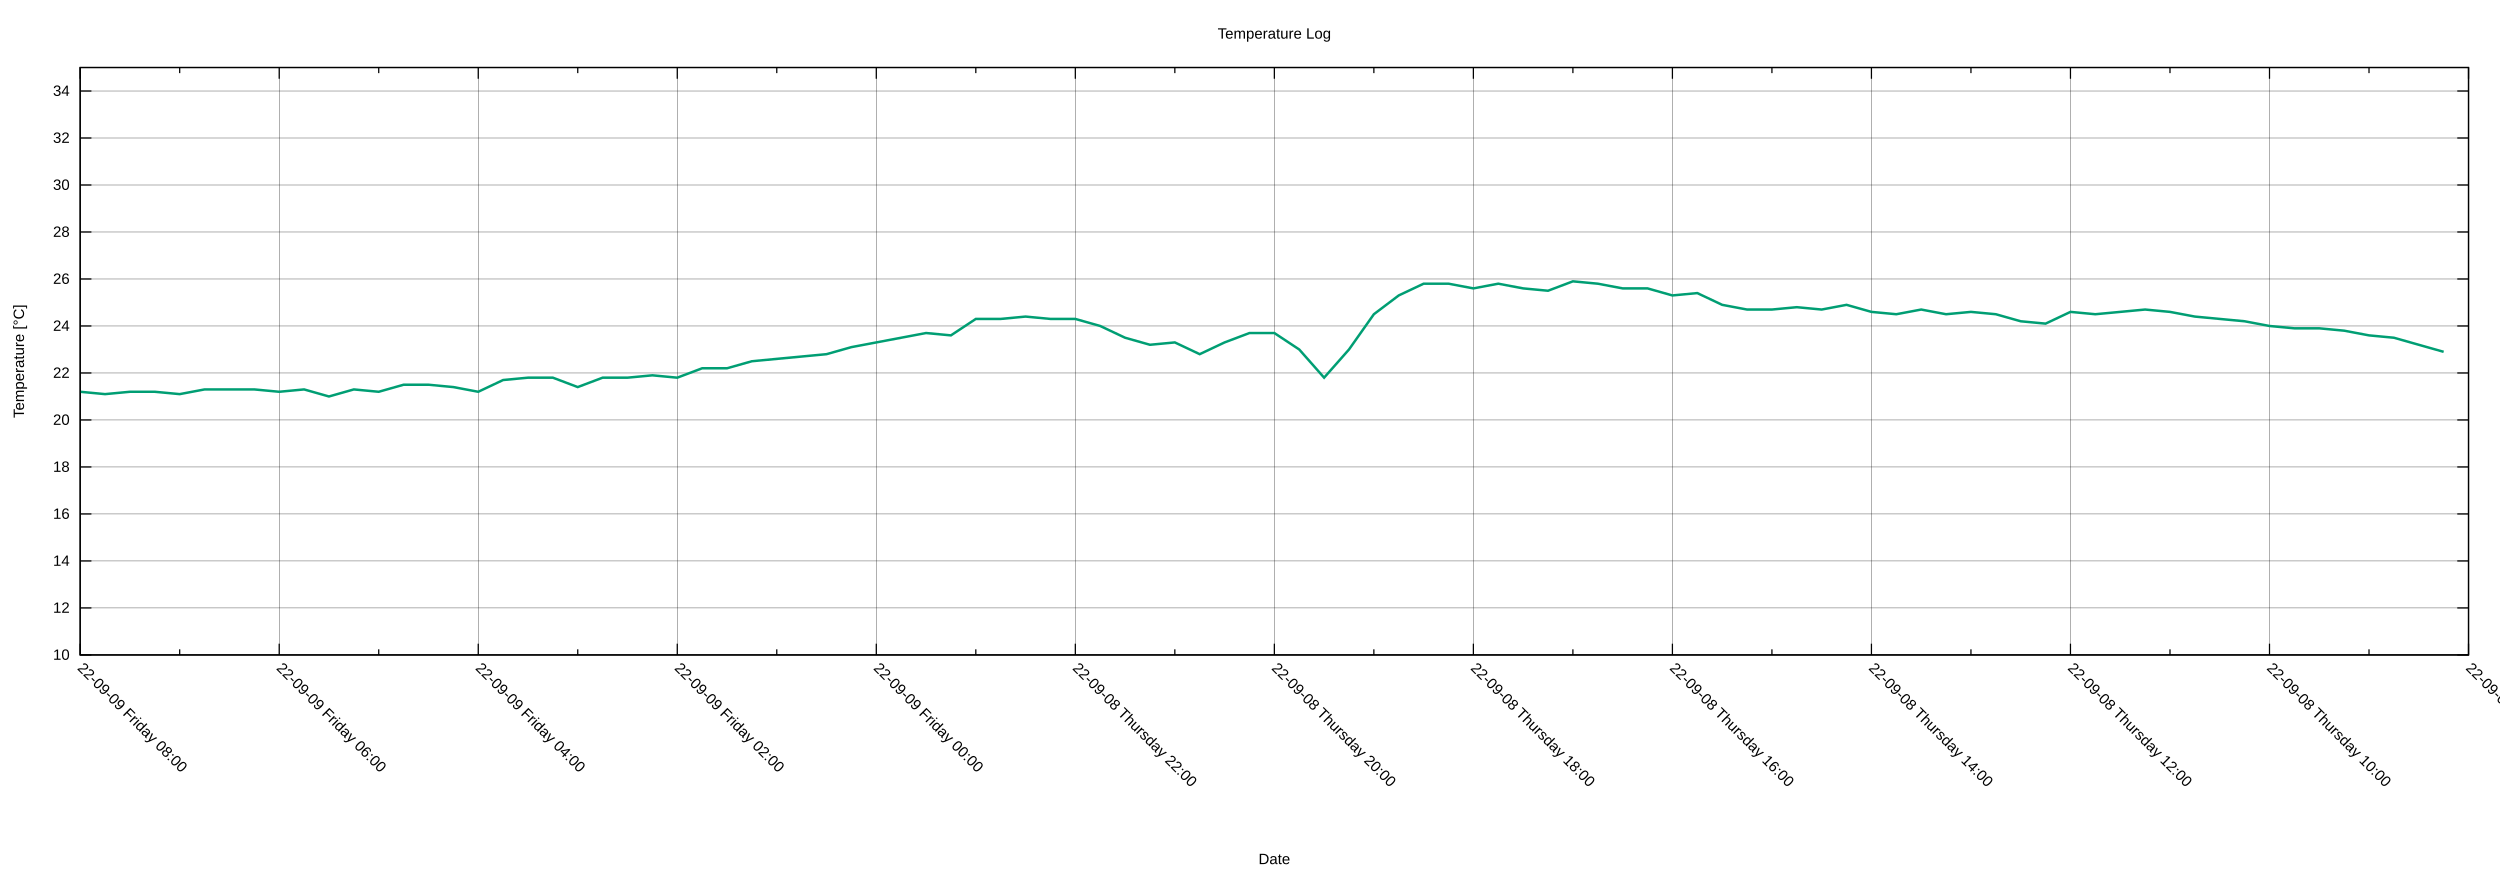
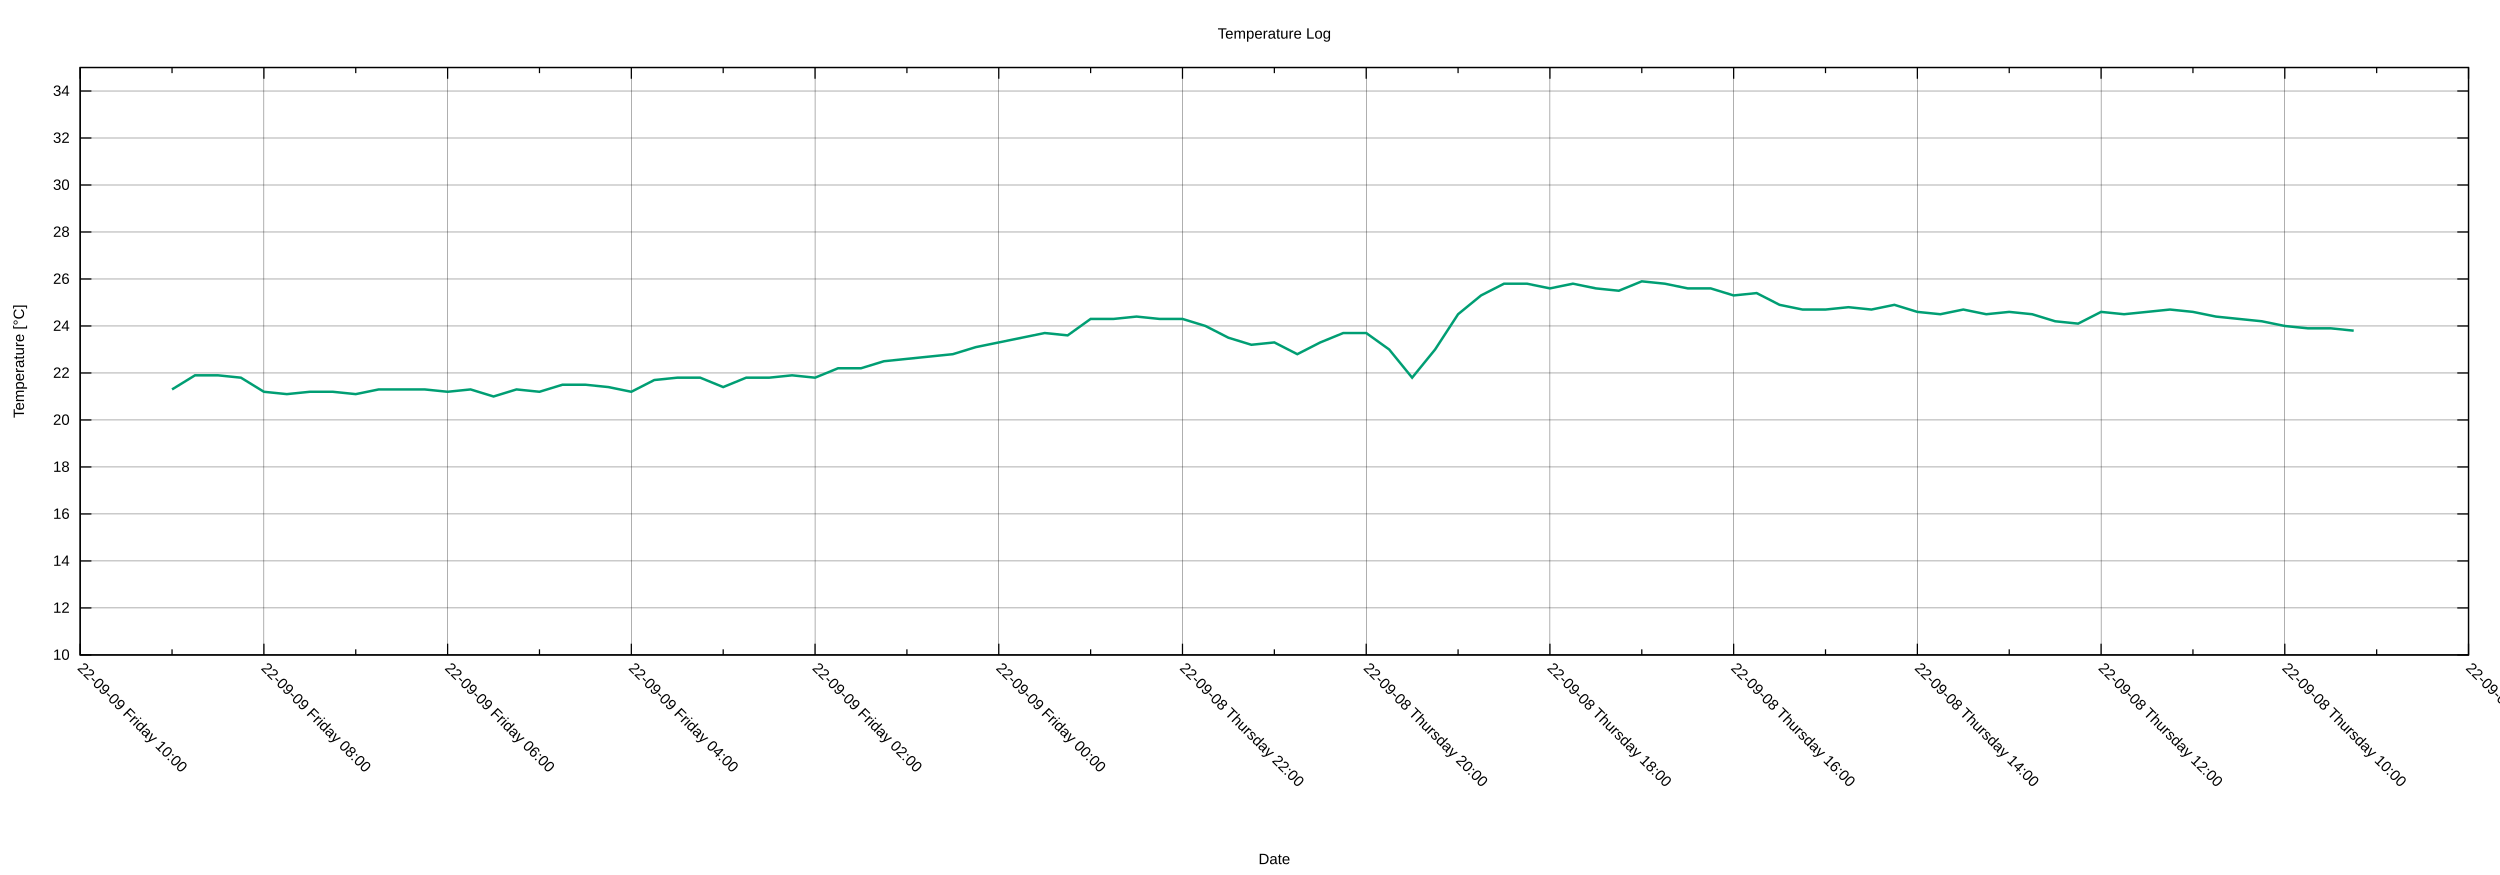
<svg xmlns="http://www.w3.org/2000/svg" xmlns:xlink="http://www.w3.org/1999/xlink" width="2000" height="700" viewBox="0 0 2000 700">
  <g id="gnuplot_canvas">
    <rect x="0" y="0" width="2000" height="700" fill="none" />
    <defs>
      <circle id="gpDot" r="0.5" stroke-width="0.5" stroke="currentColor" />
      <path id="gpPt0" stroke-width="0.222" stroke="currentColor" d="M-1,0 h2 M0,-1 v2" />
      <path id="gpPt1" stroke-width="0.222" stroke="currentColor" d="M-1,-1 L1,1 M1,-1 L-1,1" />
      <path id="gpPt2" stroke-width="0.222" stroke="currentColor" d="M-1,0 L1,0 M0,-1 L0,1 M-1,-1 L1,1 M-1,1 L1,-1" />
      <rect id="gpPt3" stroke-width="0.222" stroke="currentColor" x="-1" y="-1" width="2" height="2" />
      <rect id="gpPt4" stroke-width="0.222" stroke="currentColor" fill="currentColor" x="-1" y="-1" width="2" height="2" />
      <circle id="gpPt5" stroke-width="0.222" stroke="currentColor" cx="0" cy="0" r="1" />
      <use xlink:href="#gpPt5" id="gpPt6" fill="currentColor" stroke="none" />
      <path id="gpPt7" stroke-width="0.222" stroke="currentColor" d="M0,-1.33 L-1.33,0.67 L1.33,0.67 z" />
      <use xlink:href="#gpPt7" id="gpPt8" fill="currentColor" stroke="none" />
      <use xlink:href="#gpPt7" id="gpPt9" stroke="currentColor" transform="rotate(180)" />
      <use xlink:href="#gpPt9" id="gpPt10" fill="currentColor" stroke="none" />
      <use xlink:href="#gpPt3" id="gpPt11" stroke="currentColor" transform="rotate(45)" />
      <use xlink:href="#gpPt11" id="gpPt12" fill="currentColor" stroke="none" />
      <path id="gpPt13" stroke-width="0.222" stroke="currentColor" d="M0,1.330 L1.265,0.411 L0.782,-1.067 L-0.782,-1.076 L-1.265,0.411 z" />
      <use xlink:href="#gpPt13" id="gpPt14" fill="currentColor" stroke="none" />
      <filter id="textbox" filterUnits="objectBoundingBox" x="0" y="0" height="1" width="1">
        <feFlood flood-color="white" flood-opacity="1" result="bgnd" />
        <feComposite in="SourceGraphic" in2="bgnd" operator="atop" />
      </filter>
      <filter id="greybox" filterUnits="objectBoundingBox" x="0" y="0" height="1" width="1">
        <feFlood flood-color="lightgrey" flood-opacity="1" result="grey" />
        <feComposite in="SourceGraphic" in2="grey" operator="atop" />
      </filter>
    </defs>
    <g fill="none" color="white" stroke="currentColor" stroke-width="1.00" stroke-linecap="butt" stroke-linejoin="miter">
</g>
    <g fill="none" color="black" stroke="currentColor" stroke-width="1.00" stroke-linecap="butt" stroke-linejoin="miter">
</g>
    <g fill="none" color="black" stroke="black" stroke-width="0.25" stroke-linecap="butt" stroke-linejoin="miter">
</g>
    <g fill="none" color="black" stroke="currentColor" stroke-width="0.25" stroke-linecap="butt" stroke-linejoin="miter">
      <path stroke="black" class="gridline" d="M64.14,523.95 L1974.82,523.95  " />
    </g>
    <g fill="none" color="black" stroke="black" stroke-width="1.00" stroke-linecap="butt" stroke-linejoin="miter">
</g>
    <g fill="none" color="black" stroke="currentColor" stroke-width="1.00" stroke-linecap="butt" stroke-linejoin="miter">
      <path stroke="black" d="M64.14,523.95 L73.14,523.95 M1974.82,523.95 L1965.82,523.95  " />
      <g transform="translate(55.75,527.85)" stroke="none" fill="black" font-family="Arial" font-size="12.00" text-anchor="end">
        <text>
          <tspan font-family="Arial"> 10</tspan>
        </text>
      </g>
    </g>
    <g fill="none" color="black" stroke="currentColor" stroke-width="1.00" stroke-linecap="butt" stroke-linejoin="miter">
</g>
    <g fill="none" color="black" stroke="black" stroke-width="0.25" stroke-linecap="butt" stroke-linejoin="miter">
</g>
    <g fill="none" color="black" stroke="currentColor" stroke-width="0.25" stroke-linecap="butt" stroke-linejoin="miter">
      <path stroke="black" class="gridline" d="M64.14,486.35 L1974.82,486.35  " />
    </g>
    <g fill="none" color="black" stroke="black" stroke-width="1.00" stroke-linecap="butt" stroke-linejoin="miter">
</g>
    <g fill="none" color="black" stroke="currentColor" stroke-width="1.00" stroke-linecap="butt" stroke-linejoin="miter">
      <path stroke="black" d="M64.14,486.35 L73.14,486.35 M1974.82,486.35 L1965.82,486.35  " />
      <g transform="translate(55.75,490.25)" stroke="none" fill="black" font-family="Arial" font-size="12.00" text-anchor="end">
        <text>
          <tspan font-family="Arial"> 12</tspan>
        </text>
      </g>
    </g>
    <g fill="none" color="black" stroke="currentColor" stroke-width="1.00" stroke-linecap="butt" stroke-linejoin="miter">
</g>
    <g fill="none" color="black" stroke="black" stroke-width="0.25" stroke-linecap="butt" stroke-linejoin="miter">
</g>
    <g fill="none" color="black" stroke="currentColor" stroke-width="0.25" stroke-linecap="butt" stroke-linejoin="miter">
      <path stroke="black" class="gridline" d="M64.14,448.76 L1974.82,448.76  " />
    </g>
    <g fill="none" color="black" stroke="black" stroke-width="1.00" stroke-linecap="butt" stroke-linejoin="miter">
</g>
    <g fill="none" color="black" stroke="currentColor" stroke-width="1.00" stroke-linecap="butt" stroke-linejoin="miter">
      <path stroke="black" d="M64.14,448.76 L73.14,448.76 M1974.82,448.76 L1965.82,448.76  " />
      <g transform="translate(55.75,452.66)" stroke="none" fill="black" font-family="Arial" font-size="12.00" text-anchor="end">
        <text>
          <tspan font-family="Arial"> 14</tspan>
        </text>
      </g>
    </g>
    <g fill="none" color="black" stroke="currentColor" stroke-width="1.00" stroke-linecap="butt" stroke-linejoin="miter">
</g>
    <g fill="none" color="black" stroke="black" stroke-width="0.25" stroke-linecap="butt" stroke-linejoin="miter">
</g>
    <g fill="none" color="black" stroke="currentColor" stroke-width="0.25" stroke-linecap="butt" stroke-linejoin="miter">
      <path stroke="black" class="gridline" d="M64.14,411.16 L1974.82,411.16  " />
    </g>
    <g fill="none" color="black" stroke="black" stroke-width="1.00" stroke-linecap="butt" stroke-linejoin="miter">
</g>
    <g fill="none" color="black" stroke="currentColor" stroke-width="1.00" stroke-linecap="butt" stroke-linejoin="miter">
      <path stroke="black" d="M64.14,411.16 L73.14,411.16 M1974.82,411.16 L1965.82,411.16  " />
      <g transform="translate(55.75,415.06)" stroke="none" fill="black" font-family="Arial" font-size="12.00" text-anchor="end">
        <text>
          <tspan font-family="Arial"> 16</tspan>
        </text>
      </g>
    </g>
    <g fill="none" color="black" stroke="currentColor" stroke-width="1.00" stroke-linecap="butt" stroke-linejoin="miter">
</g>
    <g fill="none" color="black" stroke="black" stroke-width="0.25" stroke-linecap="butt" stroke-linejoin="miter">
</g>
    <g fill="none" color="black" stroke="currentColor" stroke-width="0.25" stroke-linecap="butt" stroke-linejoin="miter">
      <path stroke="black" class="gridline" d="M64.14,373.57 L1974.82,373.57  " />
    </g>
    <g fill="none" color="black" stroke="black" stroke-width="1.00" stroke-linecap="butt" stroke-linejoin="miter">
</g>
    <g fill="none" color="black" stroke="currentColor" stroke-width="1.00" stroke-linecap="butt" stroke-linejoin="miter">
      <path stroke="black" d="M64.14,373.57 L73.14,373.57 M1974.82,373.57 L1965.82,373.57  " />
      <g transform="translate(55.75,377.47)" stroke="none" fill="black" font-family="Arial" font-size="12.00" text-anchor="end">
        <text>
          <tspan font-family="Arial"> 18</tspan>
        </text>
      </g>
    </g>
    <g fill="none" color="black" stroke="currentColor" stroke-width="1.00" stroke-linecap="butt" stroke-linejoin="miter">
</g>
    <g fill="none" color="black" stroke="black" stroke-width="0.25" stroke-linecap="butt" stroke-linejoin="miter">
</g>
    <g fill="none" color="black" stroke="currentColor" stroke-width="0.25" stroke-linecap="butt" stroke-linejoin="miter">
      <path stroke="black" class="gridline" d="M64.14,335.97 L1974.82,335.97  " />
    </g>
    <g fill="none" color="black" stroke="black" stroke-width="1.00" stroke-linecap="butt" stroke-linejoin="miter">
</g>
    <g fill="none" color="black" stroke="currentColor" stroke-width="1.00" stroke-linecap="butt" stroke-linejoin="miter">
      <path stroke="black" d="M64.14,335.97 L73.14,335.97 M1974.82,335.97 L1965.82,335.97  " />
      <g transform="translate(55.75,339.87)" stroke="none" fill="black" font-family="Arial" font-size="12.00" text-anchor="end">
        <text>
          <tspan font-family="Arial"> 20</tspan>
        </text>
      </g>
    </g>
    <g fill="none" color="black" stroke="currentColor" stroke-width="1.00" stroke-linecap="butt" stroke-linejoin="miter">
</g>
    <g fill="none" color="black" stroke="black" stroke-width="0.25" stroke-linecap="butt" stroke-linejoin="miter">
</g>
    <g fill="none" color="black" stroke="currentColor" stroke-width="0.25" stroke-linecap="butt" stroke-linejoin="miter">
      <path stroke="black" class="gridline" d="M64.14,298.38 L1974.82,298.38  " />
    </g>
    <g fill="none" color="black" stroke="black" stroke-width="1.00" stroke-linecap="butt" stroke-linejoin="miter">
</g>
    <g fill="none" color="black" stroke="currentColor" stroke-width="1.00" stroke-linecap="butt" stroke-linejoin="miter">
      <path stroke="black" d="M64.14,298.38 L73.14,298.38 M1974.82,298.38 L1965.82,298.38  " />
      <g transform="translate(55.75,302.28)" stroke="none" fill="black" font-family="Arial" font-size="12.00" text-anchor="end">
        <text>
          <tspan font-family="Arial"> 22</tspan>
        </text>
      </g>
    </g>
    <g fill="none" color="black" stroke="currentColor" stroke-width="1.00" stroke-linecap="butt" stroke-linejoin="miter">
</g>
    <g fill="none" color="black" stroke="black" stroke-width="0.25" stroke-linecap="butt" stroke-linejoin="miter">
</g>
    <g fill="none" color="black" stroke="currentColor" stroke-width="0.25" stroke-linecap="butt" stroke-linejoin="miter">
      <path stroke="black" class="gridline" d="M64.14,260.78 L1974.82,260.78  " />
    </g>
    <g fill="none" color="black" stroke="black" stroke-width="1.00" stroke-linecap="butt" stroke-linejoin="miter">
</g>
    <g fill="none" color="black" stroke="currentColor" stroke-width="1.00" stroke-linecap="butt" stroke-linejoin="miter">
      <path stroke="black" d="M64.14,260.78 L73.14,260.78 M1974.82,260.78 L1965.82,260.78  " />
      <g transform="translate(55.75,264.68)" stroke="none" fill="black" font-family="Arial" font-size="12.00" text-anchor="end">
        <text>
          <tspan font-family="Arial"> 24</tspan>
        </text>
      </g>
    </g>
    <g fill="none" color="black" stroke="currentColor" stroke-width="1.00" stroke-linecap="butt" stroke-linejoin="miter">
</g>
    <g fill="none" color="black" stroke="black" stroke-width="0.25" stroke-linecap="butt" stroke-linejoin="miter">
</g>
    <g fill="none" color="black" stroke="currentColor" stroke-width="0.25" stroke-linecap="butt" stroke-linejoin="miter">
      <path stroke="black" class="gridline" d="M64.14,223.19 L1974.82,223.19  " />
    </g>
    <g fill="none" color="black" stroke="black" stroke-width="1.00" stroke-linecap="butt" stroke-linejoin="miter">
</g>
    <g fill="none" color="black" stroke="currentColor" stroke-width="1.00" stroke-linecap="butt" stroke-linejoin="miter">
      <path stroke="black" d="M64.14,223.19 L73.14,223.19 M1974.82,223.19 L1965.82,223.19  " />
      <g transform="translate(55.75,227.09)" stroke="none" fill="black" font-family="Arial" font-size="12.00" text-anchor="end">
        <text>
          <tspan font-family="Arial"> 26</tspan>
        </text>
      </g>
    </g>
    <g fill="none" color="black" stroke="currentColor" stroke-width="1.00" stroke-linecap="butt" stroke-linejoin="miter">
</g>
    <g fill="none" color="black" stroke="black" stroke-width="0.25" stroke-linecap="butt" stroke-linejoin="miter">
</g>
    <g fill="none" color="black" stroke="currentColor" stroke-width="0.25" stroke-linecap="butt" stroke-linejoin="miter">
      <path stroke="black" class="gridline" d="M64.14,185.59 L1974.82,185.59  " />
    </g>
    <g fill="none" color="black" stroke="black" stroke-width="1.00" stroke-linecap="butt" stroke-linejoin="miter">
</g>
    <g fill="none" color="black" stroke="currentColor" stroke-width="1.00" stroke-linecap="butt" stroke-linejoin="miter">
      <path stroke="black" d="M64.14,185.59 L73.14,185.59 M1974.82,185.59 L1965.82,185.59  " />
      <g transform="translate(55.75,189.49)" stroke="none" fill="black" font-family="Arial" font-size="12.00" text-anchor="end">
        <text>
          <tspan font-family="Arial"> 28</tspan>
        </text>
      </g>
    </g>
    <g fill="none" color="black" stroke="currentColor" stroke-width="1.00" stroke-linecap="butt" stroke-linejoin="miter">
</g>
    <g fill="none" color="black" stroke="black" stroke-width="0.25" stroke-linecap="butt" stroke-linejoin="miter">
</g>
    <g fill="none" color="black" stroke="currentColor" stroke-width="0.25" stroke-linecap="butt" stroke-linejoin="miter">
      <path stroke="black" class="gridline" d="M64.14,148.00 L1974.82,148.00  " />
    </g>
    <g fill="none" color="black" stroke="black" stroke-width="1.00" stroke-linecap="butt" stroke-linejoin="miter">
</g>
    <g fill="none" color="black" stroke="currentColor" stroke-width="1.00" stroke-linecap="butt" stroke-linejoin="miter">
      <path stroke="black" d="M64.14,148.00 L73.14,148.00 M1974.82,148.00 L1965.82,148.00  " />
      <g transform="translate(55.75,151.90)" stroke="none" fill="black" font-family="Arial" font-size="12.00" text-anchor="end">
        <text>
          <tspan font-family="Arial"> 30</tspan>
        </text>
      </g>
    </g>
    <g fill="none" color="black" stroke="currentColor" stroke-width="1.00" stroke-linecap="butt" stroke-linejoin="miter">
</g>
    <g fill="none" color="black" stroke="black" stroke-width="0.25" stroke-linecap="butt" stroke-linejoin="miter">
</g>
    <g fill="none" color="black" stroke="currentColor" stroke-width="0.25" stroke-linecap="butt" stroke-linejoin="miter">
      <path stroke="black" class="gridline" d="M64.14,110.40 L1974.82,110.40  " />
    </g>
    <g fill="none" color="black" stroke="black" stroke-width="1.00" stroke-linecap="butt" stroke-linejoin="miter">
</g>
    <g fill="none" color="black" stroke="currentColor" stroke-width="1.00" stroke-linecap="butt" stroke-linejoin="miter">
      <path stroke="black" d="M64.14,110.40 L73.14,110.40 M1974.82,110.40 L1965.82,110.40  " />
      <g transform="translate(55.75,114.30)" stroke="none" fill="black" font-family="Arial" font-size="12.00" text-anchor="end">
        <text>
          <tspan font-family="Arial"> 32</tspan>
        </text>
      </g>
    </g>
    <g fill="none" color="black" stroke="currentColor" stroke-width="1.00" stroke-linecap="butt" stroke-linejoin="miter">
</g>
    <g fill="none" color="black" stroke="black" stroke-width="0.25" stroke-linecap="butt" stroke-linejoin="miter">
</g>
    <g fill="none" color="black" stroke="currentColor" stroke-width="0.25" stroke-linecap="butt" stroke-linejoin="miter">
      <path stroke="black" class="gridline" d="M64.14,72.81 L1974.82,72.81  " />
    </g>
    <g fill="none" color="black" stroke="black" stroke-width="1.00" stroke-linecap="butt" stroke-linejoin="miter">
</g>
    <g fill="none" color="black" stroke="currentColor" stroke-width="1.00" stroke-linecap="butt" stroke-linejoin="miter">
      <path stroke="black" d="M64.14,72.81 L73.14,72.81 M1974.82,72.81 L1965.82,72.81  " />
      <g transform="translate(55.75,76.71)" stroke="none" fill="black" font-family="Arial" font-size="12.00" text-anchor="end">
        <text>
          <tspan font-family="Arial"> 34</tspan>
        </text>
      </g>
    </g>
    <g fill="none" color="black" stroke="currentColor" stroke-width="1.00" stroke-linecap="butt" stroke-linejoin="miter">
</g>
    <g fill="none" color="black" stroke="black" stroke-width="0.25" stroke-linecap="butt" stroke-linejoin="miter">
</g>
    <g fill="none" color="black" stroke="currentColor" stroke-width="0.25" stroke-linecap="butt" stroke-linejoin="miter">
      <path stroke="black" class="gridline" d="M1974.82,523.95 L1974.82,54.01  " />
    </g>
    <g fill="none" color="black" stroke="black" stroke-width="1.00" stroke-linecap="butt" stroke-linejoin="miter">
</g>
    <g fill="none" color="black" stroke="currentColor" stroke-width="1.00" stroke-linecap="butt" stroke-linejoin="miter">
      <path stroke="black" d="M1974.82,523.95 L1974.82,514.95 M1974.82,54.01 L1974.82,63.01  " />
      <g transform="translate(1972.06,535.10) rotate(45)" stroke="none" fill="black" font-family="Arial" font-size="12.00" text-anchor="start">
        <text>
          <tspan font-family="Arial">22-09-08 Thursday 08:00</tspan>
        </text>
      </g>
    </g>
    <g fill="none" color="black" stroke="currentColor" stroke-width="1.00" stroke-linecap="butt" stroke-linejoin="miter">
-       <path stroke="black" d="M1895.21,523.95 L1895.21,519.45 M1895.21,54.01 L1895.21,58.51  " />
-     </g>
-     <g fill="none" color="black" stroke="black" stroke-width="0.25" stroke-linecap="butt" stroke-linejoin="miter">
- </g>
-     <g fill="none" color="black" stroke="currentColor" stroke-width="0.25" stroke-linecap="butt" stroke-linejoin="miter">
-       <path stroke="black" class="gridline" d="M1815.60,523.95 L1815.60,54.01  " />
-     </g>
-     <g fill="none" color="black" stroke="black" stroke-width="1.00" stroke-linecap="butt" stroke-linejoin="miter">
- </g>
-     <g fill="none" color="black" stroke="currentColor" stroke-width="1.00" stroke-linecap="butt" stroke-linejoin="miter">
-       <path stroke="black" d="M1815.60,523.95 L1815.60,514.95 M1815.60,54.01 L1815.60,63.01  " />
-       <g transform="translate(1812.84,535.10) rotate(45)" stroke="none" fill="black" font-family="Arial" font-size="12.00" text-anchor="start">
+       <path stroke="black" d="M1901.33,523.95 L1901.33,519.45 M1901.33,54.01 L1901.33,58.51  " />
+     </g>
+     <g fill="none" color="black" stroke="black" stroke-width="0.25" stroke-linecap="butt" stroke-linejoin="miter">
+ </g>
+     <g fill="none" color="black" stroke="currentColor" stroke-width="0.25" stroke-linecap="butt" stroke-linejoin="miter">
+       <path stroke="black" class="gridline" d="M1827.84,523.95 L1827.84,54.01  " />
+     </g>
+     <g fill="none" color="black" stroke="black" stroke-width="1.00" stroke-linecap="butt" stroke-linejoin="miter">
+ </g>
+     <g fill="none" color="black" stroke="currentColor" stroke-width="1.00" stroke-linecap="butt" stroke-linejoin="miter">
+       <path stroke="black" d="M1827.84,523.95 L1827.84,514.95 M1827.84,54.01 L1827.84,63.01  " />
+       <g transform="translate(1825.08,535.10) rotate(45)" stroke="none" fill="black" font-family="Arial" font-size="12.00" text-anchor="start">
        <text>
          <tspan font-family="Arial">22-09-08 Thursday 10:00</tspan>
        </text>
      </g>
    </g>
    <g fill="none" color="black" stroke="currentColor" stroke-width="1.00" stroke-linecap="butt" stroke-linejoin="miter">
-       <path stroke="black" d="M1735.99,523.95 L1735.99,519.45 M1735.99,54.01 L1735.99,58.51  " />
-     </g>
-     <g fill="none" color="black" stroke="black" stroke-width="0.25" stroke-linecap="butt" stroke-linejoin="miter">
- </g>
-     <g fill="none" color="black" stroke="currentColor" stroke-width="0.25" stroke-linecap="butt" stroke-linejoin="miter">
-       <path stroke="black" class="gridline" d="M1656.37,523.95 L1656.37,54.01  " />
-     </g>
-     <g fill="none" color="black" stroke="black" stroke-width="1.00" stroke-linecap="butt" stroke-linejoin="miter">
- </g>
-     <g fill="none" color="black" stroke="currentColor" stroke-width="1.00" stroke-linecap="butt" stroke-linejoin="miter">
-       <path stroke="black" d="M1656.37,523.95 L1656.37,514.95 M1656.37,54.01 L1656.37,63.01  " />
-       <g transform="translate(1653.61,535.10) rotate(45)" stroke="none" fill="black" font-family="Arial" font-size="12.00" text-anchor="start">
+       <path stroke="black" d="M1754.36,523.95 L1754.36,519.45 M1754.36,54.01 L1754.36,58.51  " />
+     </g>
+     <g fill="none" color="black" stroke="black" stroke-width="0.25" stroke-linecap="butt" stroke-linejoin="miter">
+ </g>
+     <g fill="none" color="black" stroke="currentColor" stroke-width="0.25" stroke-linecap="butt" stroke-linejoin="miter">
+       <path stroke="black" class="gridline" d="M1680.87,523.95 L1680.87,54.01  " />
+     </g>
+     <g fill="none" color="black" stroke="black" stroke-width="1.00" stroke-linecap="butt" stroke-linejoin="miter">
+ </g>
+     <g fill="none" color="black" stroke="currentColor" stroke-width="1.00" stroke-linecap="butt" stroke-linejoin="miter">
+       <path stroke="black" d="M1680.87,523.95 L1680.87,514.95 M1680.87,54.01 L1680.87,63.01  " />
+       <g transform="translate(1678.11,535.10) rotate(45)" stroke="none" fill="black" font-family="Arial" font-size="12.00" text-anchor="start">
        <text>
          <tspan font-family="Arial">22-09-08 Thursday 12:00</tspan>
        </text>
      </g>
    </g>
    <g fill="none" color="black" stroke="currentColor" stroke-width="1.00" stroke-linecap="butt" stroke-linejoin="miter">
-       <path stroke="black" d="M1576.76,523.95 L1576.76,519.45 M1576.76,54.01 L1576.76,58.51  " />
-     </g>
-     <g fill="none" color="black" stroke="black" stroke-width="0.25" stroke-linecap="butt" stroke-linejoin="miter">
- </g>
-     <g fill="none" color="black" stroke="currentColor" stroke-width="0.25" stroke-linecap="butt" stroke-linejoin="miter">
-       <path stroke="black" class="gridline" d="M1497.15,523.95 L1497.15,54.01  " />
-     </g>
-     <g fill="none" color="black" stroke="black" stroke-width="1.00" stroke-linecap="butt" stroke-linejoin="miter">
- </g>
-     <g fill="none" color="black" stroke="currentColor" stroke-width="1.00" stroke-linecap="butt" stroke-linejoin="miter">
-       <path stroke="black" d="M1497.15,523.95 L1497.15,514.95 M1497.15,54.01 L1497.15,63.01  " />
-       <g transform="translate(1494.39,535.10) rotate(45)" stroke="none" fill="black" font-family="Arial" font-size="12.00" text-anchor="start">
+       <path stroke="black" d="M1607.38,523.95 L1607.38,519.45 M1607.38,54.01 L1607.38,58.51  " />
+     </g>
+     <g fill="none" color="black" stroke="black" stroke-width="0.25" stroke-linecap="butt" stroke-linejoin="miter">
+ </g>
+     <g fill="none" color="black" stroke="currentColor" stroke-width="0.25" stroke-linecap="butt" stroke-linejoin="miter">
+       <path stroke="black" class="gridline" d="M1533.89,523.95 L1533.89,54.01  " />
+     </g>
+     <g fill="none" color="black" stroke="black" stroke-width="1.00" stroke-linecap="butt" stroke-linejoin="miter">
+ </g>
+     <g fill="none" color="black" stroke="currentColor" stroke-width="1.00" stroke-linecap="butt" stroke-linejoin="miter">
+       <path stroke="black" d="M1533.89,523.95 L1533.89,514.95 M1533.89,54.01 L1533.89,63.01  " />
+       <g transform="translate(1531.13,535.10) rotate(45)" stroke="none" fill="black" font-family="Arial" font-size="12.00" text-anchor="start">
        <text>
          <tspan font-family="Arial">22-09-08 Thursday 14:00</tspan>
        </text>
      </g>
    </g>
    <g fill="none" color="black" stroke="currentColor" stroke-width="1.00" stroke-linecap="butt" stroke-linejoin="miter">
-       <path stroke="black" d="M1417.54,523.95 L1417.54,519.45 M1417.54,54.01 L1417.54,58.51  " />
-     </g>
-     <g fill="none" color="black" stroke="black" stroke-width="0.25" stroke-linecap="butt" stroke-linejoin="miter">
- </g>
-     <g fill="none" color="black" stroke="currentColor" stroke-width="0.25" stroke-linecap="butt" stroke-linejoin="miter">
-       <path stroke="black" class="gridline" d="M1337.93,523.95 L1337.93,54.01  " />
-     </g>
-     <g fill="none" color="black" stroke="black" stroke-width="1.00" stroke-linecap="butt" stroke-linejoin="miter">
- </g>
-     <g fill="none" color="black" stroke="currentColor" stroke-width="1.00" stroke-linecap="butt" stroke-linejoin="miter">
-       <path stroke="black" d="M1337.93,523.95 L1337.93,514.95 M1337.93,54.01 L1337.93,63.01  " />
-       <g transform="translate(1335.17,535.10) rotate(45)" stroke="none" fill="black" font-family="Arial" font-size="12.00" text-anchor="start">
+       <path stroke="black" d="M1460.41,523.95 L1460.41,519.45 M1460.41,54.01 L1460.41,58.51  " />
+     </g>
+     <g fill="none" color="black" stroke="black" stroke-width="0.25" stroke-linecap="butt" stroke-linejoin="miter">
+ </g>
+     <g fill="none" color="black" stroke="currentColor" stroke-width="0.25" stroke-linecap="butt" stroke-linejoin="miter">
+       <path stroke="black" class="gridline" d="M1386.92,523.95 L1386.92,54.01  " />
+     </g>
+     <g fill="none" color="black" stroke="black" stroke-width="1.00" stroke-linecap="butt" stroke-linejoin="miter">
+ </g>
+     <g fill="none" color="black" stroke="currentColor" stroke-width="1.00" stroke-linecap="butt" stroke-linejoin="miter">
+       <path stroke="black" d="M1386.92,523.95 L1386.92,514.95 M1386.92,54.01 L1386.92,63.01  " />
+       <g transform="translate(1384.16,535.10) rotate(45)" stroke="none" fill="black" font-family="Arial" font-size="12.00" text-anchor="start">
        <text>
          <tspan font-family="Arial">22-09-08 Thursday 16:00</tspan>
        </text>
      </g>
    </g>
    <g fill="none" color="black" stroke="currentColor" stroke-width="1.00" stroke-linecap="butt" stroke-linejoin="miter">
-       <path stroke="black" d="M1258.32,523.95 L1258.32,519.45 M1258.32,54.01 L1258.32,58.51  " />
-     </g>
-     <g fill="none" color="black" stroke="black" stroke-width="0.25" stroke-linecap="butt" stroke-linejoin="miter">
- </g>
-     <g fill="none" color="black" stroke="currentColor" stroke-width="0.25" stroke-linecap="butt" stroke-linejoin="miter">
-       <path stroke="black" class="gridline" d="M1178.70,523.95 L1178.70,54.01  " />
-     </g>
-     <g fill="none" color="black" stroke="black" stroke-width="1.00" stroke-linecap="butt" stroke-linejoin="miter">
- </g>
-     <g fill="none" color="black" stroke="currentColor" stroke-width="1.00" stroke-linecap="butt" stroke-linejoin="miter">
-       <path stroke="black" d="M1178.70,523.95 L1178.70,514.95 M1178.70,54.01 L1178.70,63.01  " />
-       <g transform="translate(1175.94,535.10) rotate(45)" stroke="none" fill="black" font-family="Arial" font-size="12.00" text-anchor="start">
+       <path stroke="black" d="M1313.43,523.95 L1313.43,519.45 M1313.43,54.01 L1313.43,58.51  " />
+     </g>
+     <g fill="none" color="black" stroke="black" stroke-width="0.25" stroke-linecap="butt" stroke-linejoin="miter">
+ </g>
+     <g fill="none" color="black" stroke="currentColor" stroke-width="0.25" stroke-linecap="butt" stroke-linejoin="miter">
+       <path stroke="black" class="gridline" d="M1239.94,523.95 L1239.94,54.01  " />
+     </g>
+     <g fill="none" color="black" stroke="black" stroke-width="1.00" stroke-linecap="butt" stroke-linejoin="miter">
+ </g>
+     <g fill="none" color="black" stroke="currentColor" stroke-width="1.00" stroke-linecap="butt" stroke-linejoin="miter">
+       <path stroke="black" d="M1239.94,523.95 L1239.94,514.95 M1239.94,54.01 L1239.94,63.01  " />
+       <g transform="translate(1237.18,535.10) rotate(45)" stroke="none" fill="black" font-family="Arial" font-size="12.00" text-anchor="start">
        <text>
          <tspan font-family="Arial">22-09-08 Thursday 18:00</tspan>
        </text>
      </g>
    </g>
    <g fill="none" color="black" stroke="currentColor" stroke-width="1.00" stroke-linecap="butt" stroke-linejoin="miter">
-       <path stroke="black" d="M1099.09,523.95 L1099.09,519.45 M1099.09,54.01 L1099.09,58.51  " />
-     </g>
-     <g fill="none" color="black" stroke="black" stroke-width="0.25" stroke-linecap="butt" stroke-linejoin="miter">
- </g>
-     <g fill="none" color="black" stroke="currentColor" stroke-width="0.25" stroke-linecap="butt" stroke-linejoin="miter">
-       <path stroke="black" class="gridline" d="M1019.48,523.95 L1019.48,54.01  " />
-     </g>
-     <g fill="none" color="black" stroke="black" stroke-width="1.00" stroke-linecap="butt" stroke-linejoin="miter">
- </g>
-     <g fill="none" color="black" stroke="currentColor" stroke-width="1.00" stroke-linecap="butt" stroke-linejoin="miter">
-       <path stroke="black" d="M1019.48,523.95 L1019.48,514.95 M1019.48,54.01 L1019.48,63.01  " />
-       <g transform="translate(1016.72,535.10) rotate(45)" stroke="none" fill="black" font-family="Arial" font-size="12.00" text-anchor="start">
+       <path stroke="black" d="M1166.46,523.95 L1166.46,519.45 M1166.46,54.01 L1166.46,58.51  " />
+     </g>
+     <g fill="none" color="black" stroke="black" stroke-width="0.25" stroke-linecap="butt" stroke-linejoin="miter">
+ </g>
+     <g fill="none" color="black" stroke="currentColor" stroke-width="0.25" stroke-linecap="butt" stroke-linejoin="miter">
+       <path stroke="black" class="gridline" d="M1092.97,523.95 L1092.97,54.01  " />
+     </g>
+     <g fill="none" color="black" stroke="black" stroke-width="1.00" stroke-linecap="butt" stroke-linejoin="miter">
+ </g>
+     <g fill="none" color="black" stroke="currentColor" stroke-width="1.00" stroke-linecap="butt" stroke-linejoin="miter">
+       <path stroke="black" d="M1092.97,523.95 L1092.97,514.95 M1092.97,54.01 L1092.97,63.01  " />
+       <g transform="translate(1090.21,535.10) rotate(45)" stroke="none" fill="black" font-family="Arial" font-size="12.00" text-anchor="start">
        <text>
          <tspan font-family="Arial">22-09-08 Thursday 20:00</tspan>
        </text>
      </g>
    </g>
    <g fill="none" color="black" stroke="currentColor" stroke-width="1.00" stroke-linecap="butt" stroke-linejoin="miter">
-       <path stroke="black" d="M939.87,523.95 L939.87,519.45 M939.87,54.01 L939.87,58.51  " />
-     </g>
-     <g fill="none" color="black" stroke="black" stroke-width="0.25" stroke-linecap="butt" stroke-linejoin="miter">
- </g>
-     <g fill="none" color="black" stroke="currentColor" stroke-width="0.25" stroke-linecap="butt" stroke-linejoin="miter">
-       <path stroke="black" class="gridline" d="M860.26,523.95 L860.26,54.01  " />
-     </g>
-     <g fill="none" color="black" stroke="black" stroke-width="1.00" stroke-linecap="butt" stroke-linejoin="miter">
- </g>
-     <g fill="none" color="black" stroke="currentColor" stroke-width="1.00" stroke-linecap="butt" stroke-linejoin="miter">
-       <path stroke="black" d="M860.26,523.95 L860.26,514.95 M860.26,54.01 L860.26,63.01  " />
-       <g transform="translate(857.50,535.10) rotate(45)" stroke="none" fill="black" font-family="Arial" font-size="12.00" text-anchor="start">
+       <path stroke="black" d="M1019.48,523.95 L1019.48,519.45 M1019.48,54.01 L1019.48,58.51  " />
+     </g>
+     <g fill="none" color="black" stroke="black" stroke-width="0.25" stroke-linecap="butt" stroke-linejoin="miter">
+ </g>
+     <g fill="none" color="black" stroke="currentColor" stroke-width="0.25" stroke-linecap="butt" stroke-linejoin="miter">
+       <path stroke="black" class="gridline" d="M945.99,523.95 L945.99,54.01  " />
+     </g>
+     <g fill="none" color="black" stroke="black" stroke-width="1.00" stroke-linecap="butt" stroke-linejoin="miter">
+ </g>
+     <g fill="none" color="black" stroke="currentColor" stroke-width="1.00" stroke-linecap="butt" stroke-linejoin="miter">
+       <path stroke="black" d="M945.99,523.95 L945.99,514.95 M945.99,54.01 L945.99,63.01  " />
+       <g transform="translate(943.23,535.10) rotate(45)" stroke="none" fill="black" font-family="Arial" font-size="12.00" text-anchor="start">
        <text>
          <tspan font-family="Arial">22-09-08 Thursday 22:00</tspan>
        </text>
      </g>
    </g>
    <g fill="none" color="black" stroke="currentColor" stroke-width="1.00" stroke-linecap="butt" stroke-linejoin="miter">
-       <path stroke="black" d="M780.65,523.95 L780.65,519.45 M780.65,54.01 L780.65,58.51  " />
-     </g>
-     <g fill="none" color="black" stroke="black" stroke-width="0.25" stroke-linecap="butt" stroke-linejoin="miter">
- </g>
-     <g fill="none" color="black" stroke="currentColor" stroke-width="0.25" stroke-linecap="butt" stroke-linejoin="miter">
-       <path stroke="black" class="gridline" d="M701.03,523.95 L701.03,54.01  " />
-     </g>
-     <g fill="none" color="black" stroke="black" stroke-width="1.00" stroke-linecap="butt" stroke-linejoin="miter">
- </g>
-     <g fill="none" color="black" stroke="currentColor" stroke-width="1.00" stroke-linecap="butt" stroke-linejoin="miter">
-       <path stroke="black" d="M701.03,523.95 L701.03,514.95 M701.03,54.01 L701.03,63.01  " />
-       <g transform="translate(698.27,535.10) rotate(45)" stroke="none" fill="black" font-family="Arial" font-size="12.00" text-anchor="start">
+       <path stroke="black" d="M872.50,523.95 L872.50,519.45 M872.50,54.01 L872.50,58.51  " />
+     </g>
+     <g fill="none" color="black" stroke="black" stroke-width="0.25" stroke-linecap="butt" stroke-linejoin="miter">
+ </g>
+     <g fill="none" color="black" stroke="currentColor" stroke-width="0.25" stroke-linecap="butt" stroke-linejoin="miter">
+       <path stroke="black" class="gridline" d="M799.02,523.95 L799.02,54.01  " />
+     </g>
+     <g fill="none" color="black" stroke="black" stroke-width="1.00" stroke-linecap="butt" stroke-linejoin="miter">
+ </g>
+     <g fill="none" color="black" stroke="currentColor" stroke-width="1.00" stroke-linecap="butt" stroke-linejoin="miter">
+       <path stroke="black" d="M799.02,523.95 L799.02,514.95 M799.02,54.01 L799.02,63.01  " />
+       <g transform="translate(796.26,535.10) rotate(45)" stroke="none" fill="black" font-family="Arial" font-size="12.00" text-anchor="start">
        <text>
          <tspan font-family="Arial">22-09-09 Friday 00:00</tspan>
        </text>
      </g>
    </g>
    <g fill="none" color="black" stroke="currentColor" stroke-width="1.00" stroke-linecap="butt" stroke-linejoin="miter">
-       <path stroke="black" d="M621.42,523.95 L621.42,519.45 M621.42,54.01 L621.42,58.51  " />
-     </g>
-     <g fill="none" color="black" stroke="black" stroke-width="0.25" stroke-linecap="butt" stroke-linejoin="miter">
- </g>
-     <g fill="none" color="black" stroke="currentColor" stroke-width="0.25" stroke-linecap="butt" stroke-linejoin="miter">
-       <path stroke="black" class="gridline" d="M541.81,523.95 L541.81,54.01  " />
-     </g>
-     <g fill="none" color="black" stroke="black" stroke-width="1.00" stroke-linecap="butt" stroke-linejoin="miter">
- </g>
-     <g fill="none" color="black" stroke="currentColor" stroke-width="1.00" stroke-linecap="butt" stroke-linejoin="miter">
-       <path stroke="black" d="M541.81,523.95 L541.81,514.95 M541.81,54.01 L541.81,63.01  " />
-       <g transform="translate(539.05,535.10) rotate(45)" stroke="none" fill="black" font-family="Arial" font-size="12.00" text-anchor="start">
+       <path stroke="black" d="M725.53,523.95 L725.53,519.45 M725.53,54.01 L725.53,58.51  " />
+     </g>
+     <g fill="none" color="black" stroke="black" stroke-width="0.25" stroke-linecap="butt" stroke-linejoin="miter">
+ </g>
+     <g fill="none" color="black" stroke="currentColor" stroke-width="0.25" stroke-linecap="butt" stroke-linejoin="miter">
+       <path stroke="black" class="gridline" d="M652.04,523.95 L652.04,54.01  " />
+     </g>
+     <g fill="none" color="black" stroke="black" stroke-width="1.00" stroke-linecap="butt" stroke-linejoin="miter">
+ </g>
+     <g fill="none" color="black" stroke="currentColor" stroke-width="1.00" stroke-linecap="butt" stroke-linejoin="miter">
+       <path stroke="black" d="M652.04,523.95 L652.04,514.95 M652.04,54.01 L652.04,63.01  " />
+       <g transform="translate(649.28,535.10) rotate(45)" stroke="none" fill="black" font-family="Arial" font-size="12.00" text-anchor="start">
        <text>
          <tspan font-family="Arial">22-09-09 Friday 02:00</tspan>
        </text>
      </g>
    </g>
    <g fill="none" color="black" stroke="currentColor" stroke-width="1.00" stroke-linecap="butt" stroke-linejoin="miter">
-       <path stroke="black" d="M462.20,523.95 L462.20,519.45 M462.20,54.01 L462.20,58.51  " />
-     </g>
-     <g fill="none" color="black" stroke="black" stroke-width="0.25" stroke-linecap="butt" stroke-linejoin="miter">
- </g>
-     <g fill="none" color="black" stroke="currentColor" stroke-width="0.25" stroke-linecap="butt" stroke-linejoin="miter">
-       <path stroke="black" class="gridline" d="M382.59,523.95 L382.59,54.01  " />
-     </g>
-     <g fill="none" color="black" stroke="black" stroke-width="1.00" stroke-linecap="butt" stroke-linejoin="miter">
- </g>
-     <g fill="none" color="black" stroke="currentColor" stroke-width="1.00" stroke-linecap="butt" stroke-linejoin="miter">
-       <path stroke="black" d="M382.59,523.95 L382.59,514.95 M382.59,54.01 L382.59,63.01  " />
-       <g transform="translate(379.83,535.10) rotate(45)" stroke="none" fill="black" font-family="Arial" font-size="12.00" text-anchor="start">
+       <path stroke="black" d="M578.55,523.95 L578.55,519.45 M578.55,54.01 L578.55,58.51  " />
+     </g>
+     <g fill="none" color="black" stroke="black" stroke-width="0.25" stroke-linecap="butt" stroke-linejoin="miter">
+ </g>
+     <g fill="none" color="black" stroke="currentColor" stroke-width="0.25" stroke-linecap="butt" stroke-linejoin="miter">
+       <path stroke="black" class="gridline" d="M505.07,523.95 L505.07,54.01  " />
+     </g>
+     <g fill="none" color="black" stroke="black" stroke-width="1.00" stroke-linecap="butt" stroke-linejoin="miter">
+ </g>
+     <g fill="none" color="black" stroke="currentColor" stroke-width="1.00" stroke-linecap="butt" stroke-linejoin="miter">
+       <path stroke="black" d="M505.07,523.95 L505.07,514.95 M505.07,54.01 L505.07,63.01  " />
+       <g transform="translate(502.31,535.10) rotate(45)" stroke="none" fill="black" font-family="Arial" font-size="12.00" text-anchor="start">
        <text>
          <tspan font-family="Arial">22-09-09 Friday 04:00</tspan>
        </text>
      </g>
    </g>
    <g fill="none" color="black" stroke="currentColor" stroke-width="1.00" stroke-linecap="butt" stroke-linejoin="miter">
-       <path stroke="black" d="M302.98,523.95 L302.98,519.45 M302.98,54.01 L302.98,58.51  " />
-     </g>
-     <g fill="none" color="black" stroke="black" stroke-width="0.25" stroke-linecap="butt" stroke-linejoin="miter">
- </g>
-     <g fill="none" color="black" stroke="currentColor" stroke-width="0.25" stroke-linecap="butt" stroke-linejoin="miter">
-       <path stroke="black" class="gridline" d="M223.36,523.95 L223.36,54.01  " />
-     </g>
-     <g fill="none" color="black" stroke="black" stroke-width="1.00" stroke-linecap="butt" stroke-linejoin="miter">
- </g>
-     <g fill="none" color="black" stroke="currentColor" stroke-width="1.00" stroke-linecap="butt" stroke-linejoin="miter">
-       <path stroke="black" d="M223.36,523.95 L223.36,514.95 M223.36,54.01 L223.36,63.01  " />
-       <g transform="translate(220.60,535.10) rotate(45)" stroke="none" fill="black" font-family="Arial" font-size="12.00" text-anchor="start">
+       <path stroke="black" d="M431.58,523.95 L431.58,519.45 M431.58,54.01 L431.58,58.51  " />
+     </g>
+     <g fill="none" color="black" stroke="black" stroke-width="0.25" stroke-linecap="butt" stroke-linejoin="miter">
+ </g>
+     <g fill="none" color="black" stroke="currentColor" stroke-width="0.25" stroke-linecap="butt" stroke-linejoin="miter">
+       <path stroke="black" class="gridline" d="M358.09,523.95 L358.09,54.01  " />
+     </g>
+     <g fill="none" color="black" stroke="black" stroke-width="1.00" stroke-linecap="butt" stroke-linejoin="miter">
+ </g>
+     <g fill="none" color="black" stroke="currentColor" stroke-width="1.00" stroke-linecap="butt" stroke-linejoin="miter">
+       <path stroke="black" d="M358.09,523.95 L358.09,514.95 M358.09,54.01 L358.09,63.01  " />
+       <g transform="translate(355.33,535.10) rotate(45)" stroke="none" fill="black" font-family="Arial" font-size="12.00" text-anchor="start">
        <text>
          <tspan font-family="Arial">22-09-09 Friday 06:00</tspan>
        </text>
      </g>
    </g>
    <g fill="none" color="black" stroke="currentColor" stroke-width="1.00" stroke-linecap="butt" stroke-linejoin="miter">
-       <path stroke="black" d="M143.75,523.95 L143.75,519.45 M143.75,54.01 L143.75,58.51  " />
+       <path stroke="black" d="M284.60,523.95 L284.60,519.45 M284.60,54.01 L284.60,58.51  " />
+     </g>
+     <g fill="none" color="black" stroke="black" stroke-width="0.25" stroke-linecap="butt" stroke-linejoin="miter">
+ </g>
+     <g fill="none" color="black" stroke="currentColor" stroke-width="0.25" stroke-linecap="butt" stroke-linejoin="miter">
+       <path stroke="black" class="gridline" d="M211.12,523.95 L211.12,54.01  " />
+     </g>
+     <g fill="none" color="black" stroke="black" stroke-width="1.00" stroke-linecap="butt" stroke-linejoin="miter">
+ </g>
+     <g fill="none" color="black" stroke="currentColor" stroke-width="1.00" stroke-linecap="butt" stroke-linejoin="miter">
+       <path stroke="black" d="M211.12,523.95 L211.12,514.95 M211.12,54.01 L211.12,63.01  " />
+       <g transform="translate(208.36,535.10) rotate(45)" stroke="none" fill="black" font-family="Arial" font-size="12.00" text-anchor="start">
+         <text>
+           <tspan font-family="Arial">22-09-09 Friday 08:00</tspan>
+         </text>
+       </g>
+     </g>
+     <g fill="none" color="black" stroke="currentColor" stroke-width="1.00" stroke-linecap="butt" stroke-linejoin="miter">
+       <path stroke="black" d="M137.63,523.95 L137.63,519.45 M137.63,54.01 L137.63,58.51  " />
    </g>
    <g fill="none" color="black" stroke="black" stroke-width="0.25" stroke-linecap="butt" stroke-linejoin="miter">
</g>
    <g fill="none" color="black" stroke="currentColor" stroke-width="0.25" stroke-linecap="butt" stroke-linejoin="miter">
      <path stroke="black" class="gridline" d="M64.14,523.95 L64.14,54.01  " />
    </g>
    <g fill="none" color="black" stroke="black" stroke-width="1.00" stroke-linecap="butt" stroke-linejoin="miter">
</g>
    <g fill="none" color="black" stroke="currentColor" stroke-width="1.00" stroke-linecap="butt" stroke-linejoin="miter">
      <path stroke="black" d="M64.14,523.95 L64.14,514.95 M64.14,54.01 L64.14,63.01  " />
      <g transform="translate(61.38,535.10) rotate(45)" stroke="none" fill="black" font-family="Arial" font-size="12.00" text-anchor="start">
        <text>
-           <tspan font-family="Arial">22-09-09 Friday 08:00</tspan>
+           <tspan font-family="Arial">22-09-09 Friday 10:00</tspan>
        </text>
      </g>
    </g>
    <g fill="none" color="black" stroke="currentColor" stroke-width="1.00" stroke-linecap="butt" stroke-linejoin="miter">
</g>
    <g fill="none" color="black" stroke="currentColor" stroke-width="1.00" stroke-linecap="butt" stroke-linejoin="miter">
      <path stroke="black" d="M64.14,54.01 L64.14,523.95 L1974.82,523.95 L1974.82,54.01 L64.14,54.01 Z  " />
    </g>
    <g fill="none" color="black" stroke="currentColor" stroke-width="1.00" stroke-linecap="butt" stroke-linejoin="miter">
      <g transform="translate(19.18,288.98) rotate(270)" stroke="none" fill="black" font-family="Arial" font-size="12.00" text-anchor="middle">
        <text>
          <tspan font-family="Arial">Temperature [°C]</tspan>
        </text>
      </g>
    </g>
    <g fill="none" color="black" stroke="currentColor" stroke-width="1.00" stroke-linecap="butt" stroke-linejoin="miter">
      <g transform="translate(1019.48,691.30)" stroke="none" fill="black" font-family="Arial" font-size="12.00" text-anchor="middle">
        <text>
          <tspan font-family="Arial">Date</tspan>
        </text>
      </g>
    </g>
    <g fill="none" color="black" stroke="currentColor" stroke-width="1.00" stroke-linecap="butt" stroke-linejoin="miter">
</g>
    <g id="gnuplot_plot_1">
      <g fill="none" color="white" stroke="currentColor" stroke-width="2.00" stroke-linecap="butt" stroke-linejoin="miter">
</g>
      <g fill="none" color="black" stroke="currentColor" stroke-width="2.00" stroke-linecap="butt" stroke-linejoin="miter">
-         <path stroke="rgb(  0, 158, 115)" d="M64.14,313.42 L84.04,315.30 L103.95,313.42 L123.85,313.42 L143.75,315.30 L163.65,311.54 L183.56,311.54 L203.46,311.54   L223.36,313.42 L243.27,311.54 L263.17,317.18 L283.07,311.54 L302.98,313.42 L322.88,307.78 L342.78,307.78 L362.68,309.66   L382.59,313.42 L402.49,304.02 L422.39,302.14 L442.30,302.14 L462.20,309.66 L482.10,302.14 L502.00,302.14 L521.91,300.26   L541.81,302.14 L561.71,294.62 L581.62,294.62 L601.52,288.98 L621.42,287.10 L641.32,285.22 L661.23,283.34 L681.13,277.70   L701.03,273.94 L720.94,270.18 L740.84,266.42 L760.74,268.30 L780.65,255.14 L800.55,255.14 L820.45,253.26 L840.35,255.14   L860.26,255.14 L880.16,260.78 L900.06,270.18 L919.97,275.82 L939.87,273.94 L959.77,283.34 L979.67,273.94 L999.58,266.42   L1019.48,266.42 L1039.38,279.58 L1059.29,302.14 L1079.19,279.58 L1099.09,251.38 L1118.99,236.35 L1138.90,226.95 L1158.80,226.95   L1178.70,230.71 L1198.61,226.95 L1218.51,230.71 L1238.41,232.59 L1258.32,225.07 L1278.22,226.95 L1298.12,230.71 L1318.02,230.71   L1337.93,236.35 L1357.83,234.47 L1377.73,243.87 L1397.64,247.63 L1417.54,247.63 L1437.44,245.75 L1457.34,247.63 L1477.25,243.87   L1497.15,249.51 L1517.05,251.38 L1536.96,247.63 L1556.86,251.38 L1576.76,249.51 L1596.66,251.38 L1616.57,257.02 L1636.47,258.90   L1656.37,249.51 L1676.28,251.38 L1696.18,249.51 L1716.08,247.63 L1735.99,249.51 L1755.89,253.26 L1775.79,255.14 L1795.69,257.02   L1815.60,260.78 L1835.50,262.66 L1855.40,262.66 L1875.31,264.54 L1895.21,268.30 L1915.11,270.18 L1935.01,275.82 L1954.92,281.46    " />
+         <path stroke="rgb(  0, 158, 115)" d="M137.63,311.54 L156.00,300.26 L174.37,300.26 L192.74,302.14 L211.12,313.42 L229.49,315.30 L247.86,313.42 L266.23,313.42   L284.60,315.30 L302.98,311.54 L321.35,311.54 L339.72,311.54 L358.09,313.42 L376.46,311.54 L394.83,317.18 L413.21,311.54   L431.58,313.42 L449.95,307.78 L468.32,307.78 L486.69,309.66 L505.07,313.42 L523.44,304.02 L541.81,302.14 L560.18,302.14   L578.55,309.66 L596.93,302.14 L615.30,302.14 L633.67,300.26 L652.04,302.14 L670.41,294.62 L688.79,294.62 L707.16,288.98   L725.53,287.10 L743.90,285.22 L762.27,283.34 L780.65,277.70 L799.02,273.94 L817.39,270.18 L835.76,266.42 L854.13,268.30   L872.50,255.14 L890.88,255.14 L909.25,253.26 L927.62,255.14 L945.99,255.14 L964.36,260.78 L982.74,270.18 L1001.11,275.82   L1019.48,273.94 L1037.85,283.34 L1056.22,273.94 L1074.60,266.42 L1092.97,266.42 L1111.34,279.58 L1129.71,302.14 L1148.08,279.58   L1166.46,251.38 L1184.83,236.35 L1203.20,226.95 L1221.57,226.95 L1239.94,230.71 L1258.32,226.95 L1276.69,230.71 L1295.06,232.59   L1313.43,225.07 L1331.80,226.95 L1350.17,230.71 L1368.55,230.71 L1386.92,236.35 L1405.29,234.47 L1423.66,243.87 L1442.03,247.63   L1460.41,247.63 L1478.78,245.75 L1497.15,247.63 L1515.52,243.87 L1533.89,249.51 L1552.27,251.38 L1570.64,247.63 L1589.01,251.38   L1607.38,249.51 L1625.75,251.38 L1644.13,257.02 L1662.50,258.90 L1680.87,249.51 L1699.24,251.38 L1717.61,249.51 L1735.99,247.63   L1754.36,249.51 L1772.73,253.26 L1791.10,255.14 L1809.47,257.02 L1827.84,260.78 L1846.22,262.66 L1864.59,262.66 L1882.96,264.54    " />
      </g>
    </g>
    <g fill="none" color="black" stroke="currentColor" stroke-width="2.00" stroke-linecap="butt" stroke-linejoin="miter">
</g>
    <g fill="none" color="black" stroke="black" stroke-width="1.00" stroke-linecap="butt" stroke-linejoin="miter">
</g>
    <g fill="none" color="black" stroke="currentColor" stroke-width="1.00" stroke-linecap="butt" stroke-linejoin="miter">
      <path stroke="black" d="M64.14,54.01 L64.14,523.95 L1974.82,523.95 L1974.82,54.01 L64.14,54.01 Z  " />
    </g>
    <g fill="none" color="black" stroke="currentColor" stroke-width="1.00" stroke-linecap="butt" stroke-linejoin="miter">
      <g transform="translate(1019.48,30.91)" stroke="none" fill="black" font-family="Arial" font-size="12.00" text-anchor="middle">
        <text>
          <tspan font-family="Arial">Temperature Log</tspan>
        </text>
      </g>
    </g>
    <g fill="none" color="black" stroke="currentColor" stroke-width="1.00" stroke-linecap="butt" stroke-linejoin="miter">
</g>
  </g>
</svg>
